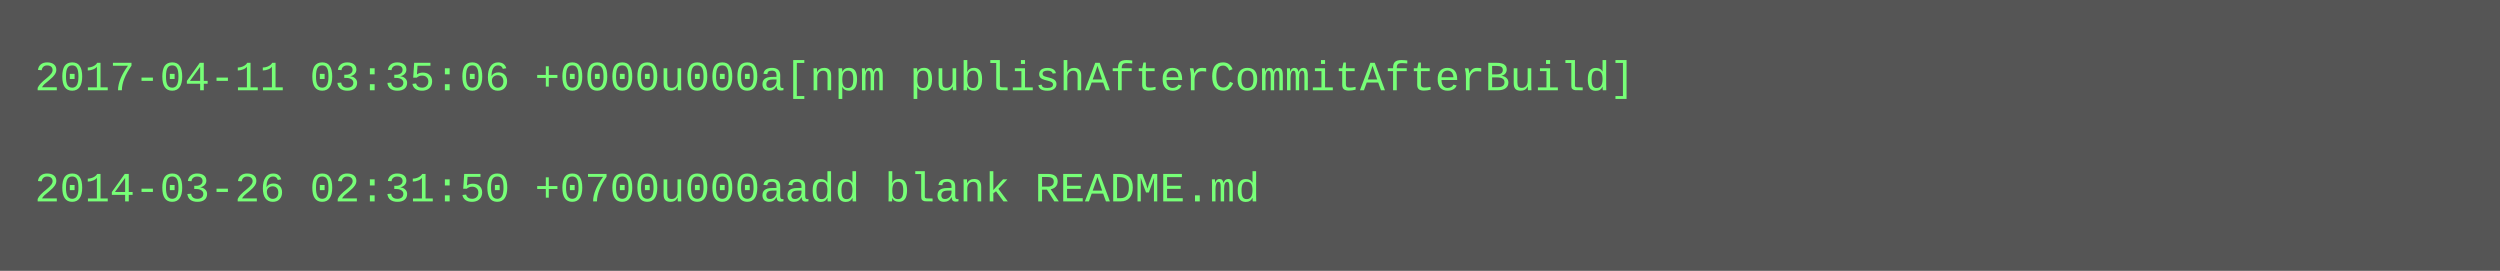
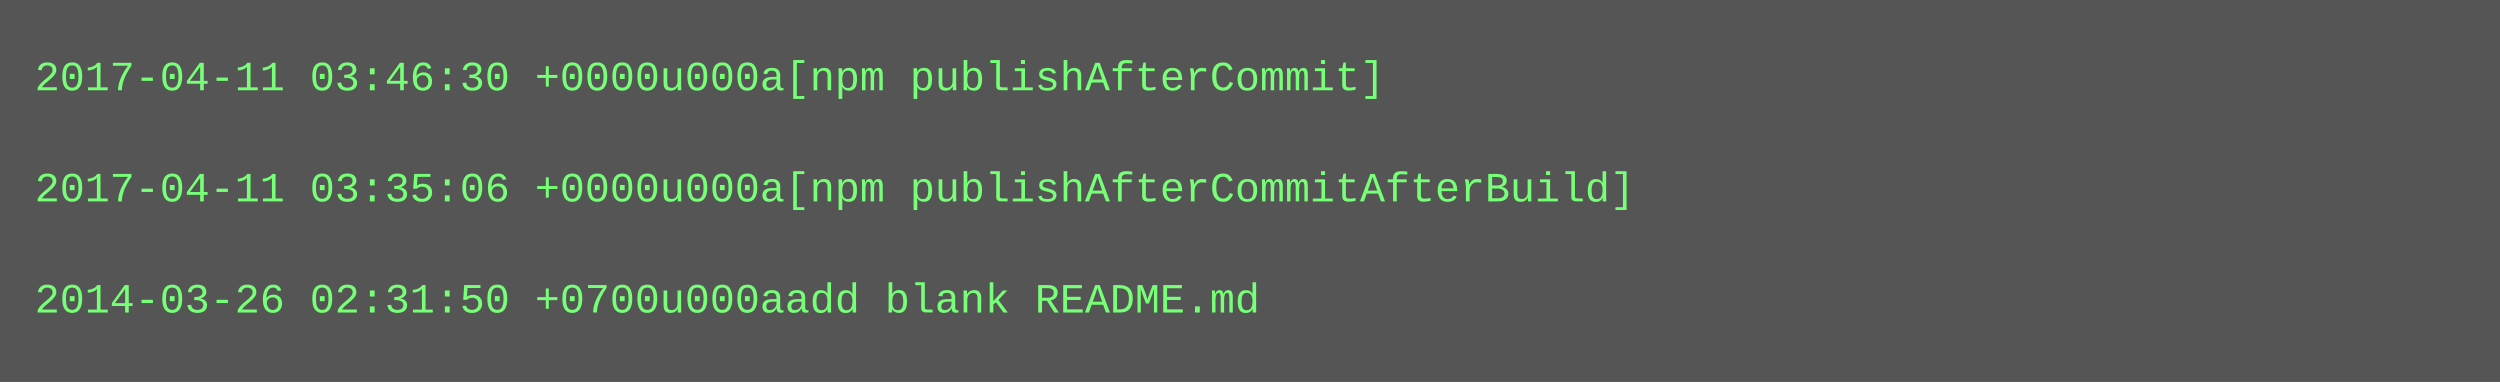
- <svg xmlns="http://www.w3.org/2000/svg" height="78" width="720">
-   <rect height="78" fill="#555" width="720" />
+ <svg xmlns="http://www.w3.org/2000/svg" height="110" width="720">
+   <rect height="110" fill="#555" width="720" />
  <text fill="#7f7" font-family="Courier New" font-size="12" xml:space="preserve">
-     <tspan x="10" y="26">2017-04-11 03:35:06 +0000u000a[npm publishAfterCommitAfterBuild]</tspan>
+     <tspan x="10" y="26">2017-04-11 03:46:30 +0000u000a[npm publishAfterCommit]</tspan>
    <tspan x="10" y="42" />
-     <tspan x="10" y="58">2014-03-26 02:31:50 +0700u000aadd blank README.md</tspan>
+     <tspan x="10" y="58">2017-04-11 03:35:06 +0000u000a[npm publishAfterCommitAfterBuild]</tspan>
+     <tspan x="10" y="74" />
+     <tspan x="10" y="90">2014-03-26 02:31:50 +0700u000aadd blank README.md</tspan>
  </text>
</svg>
